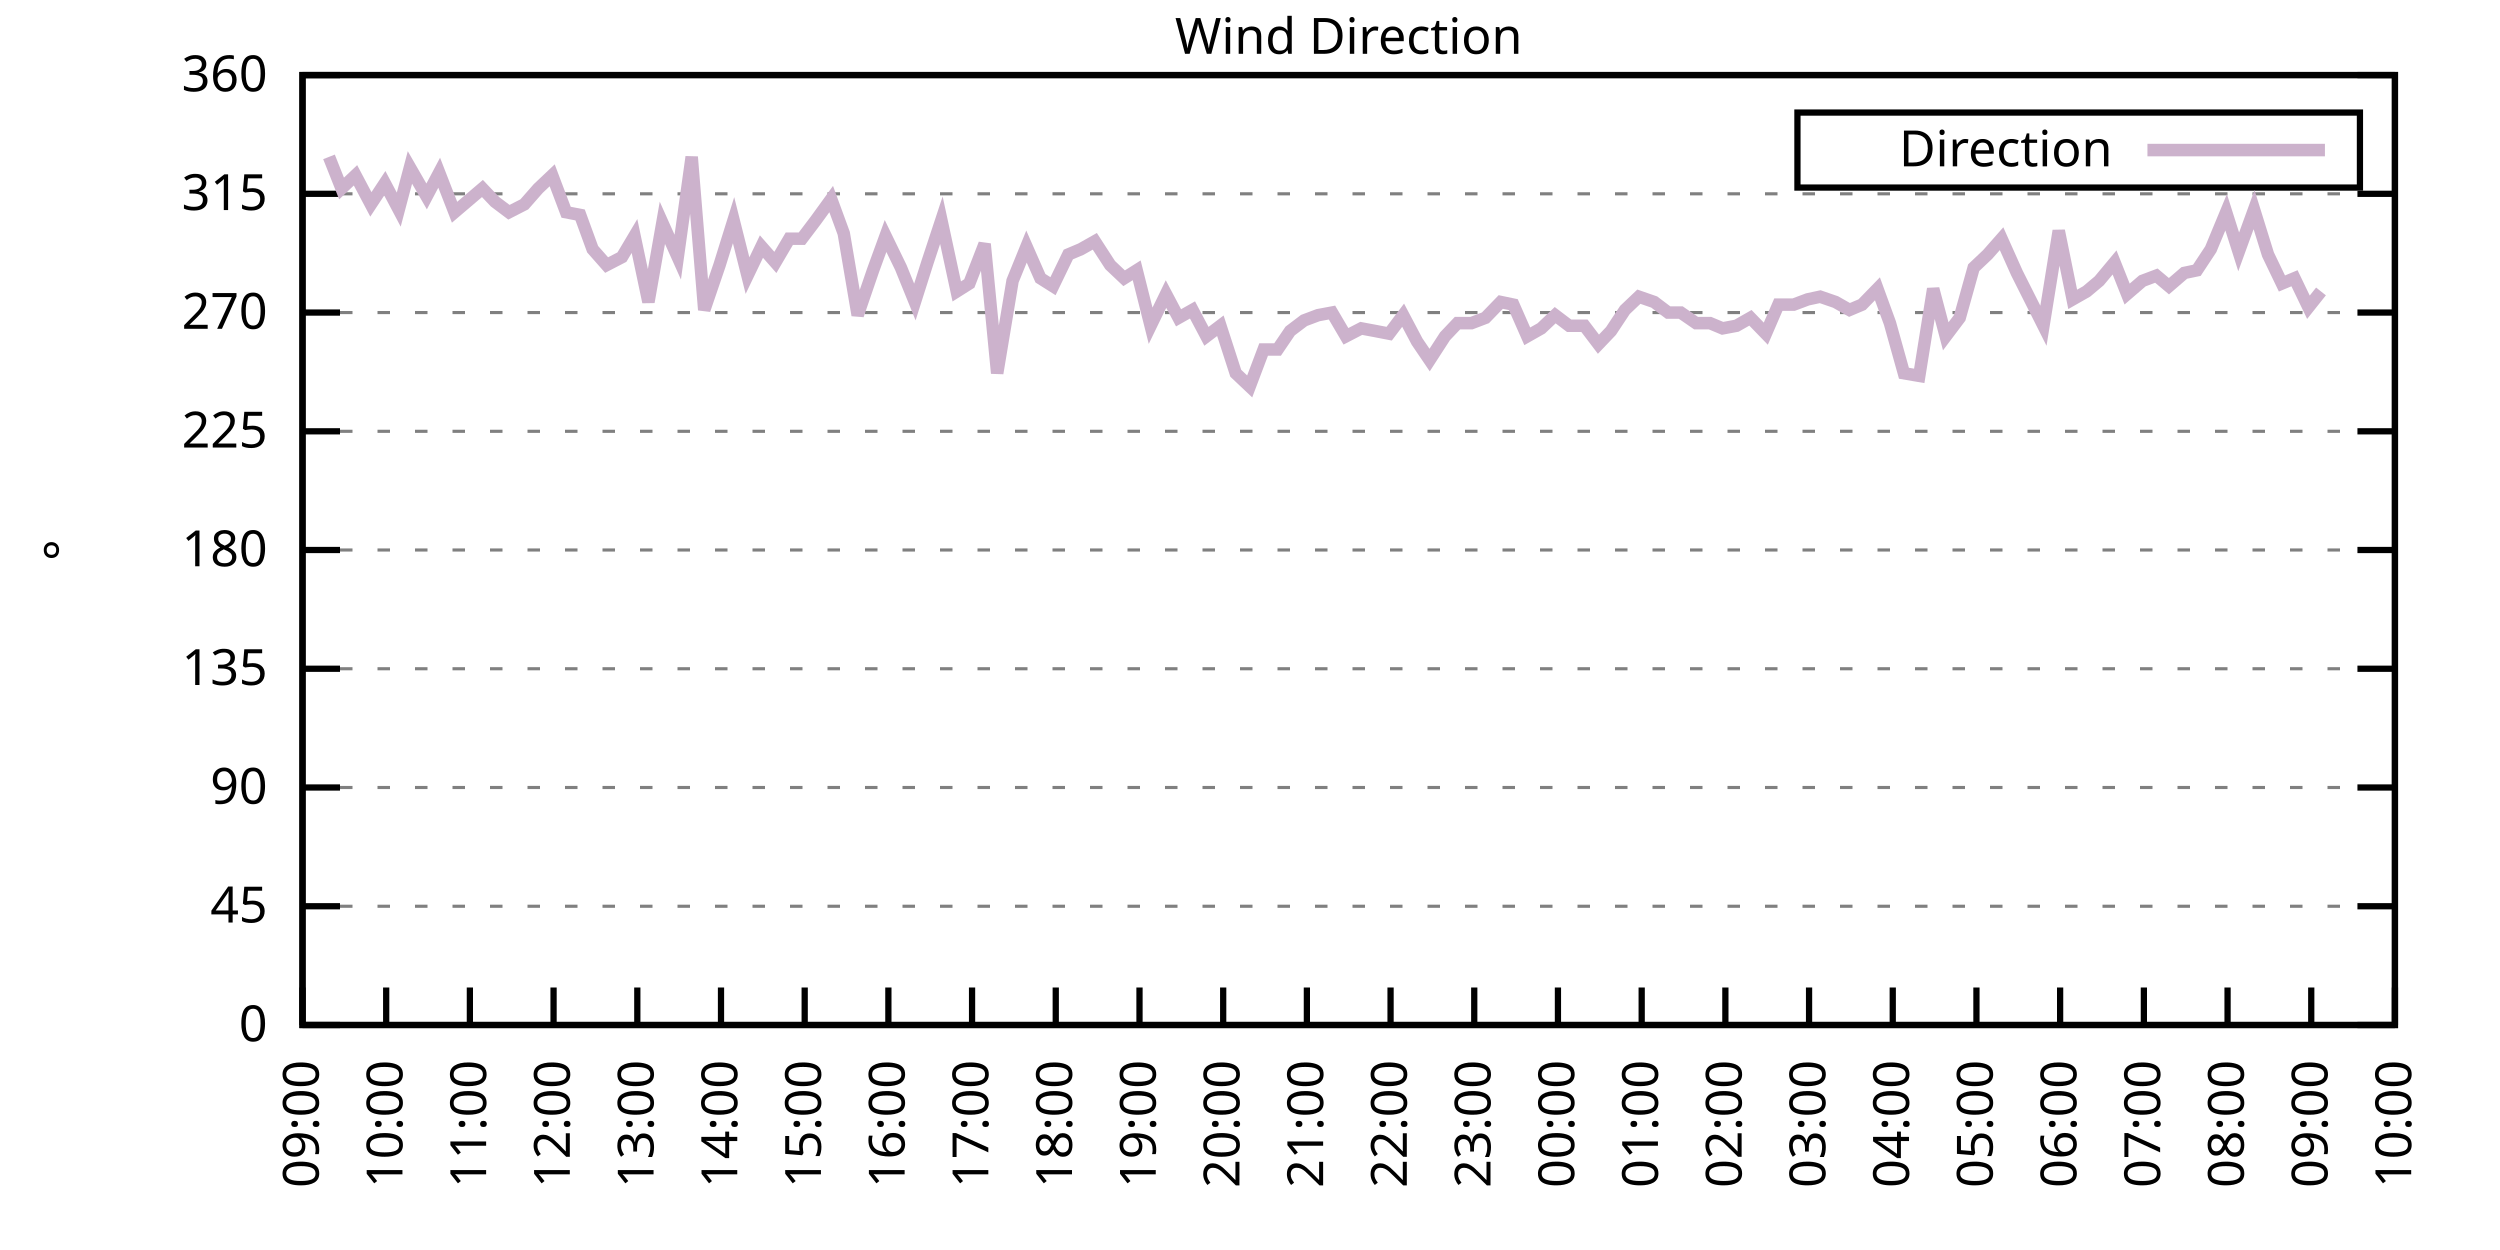
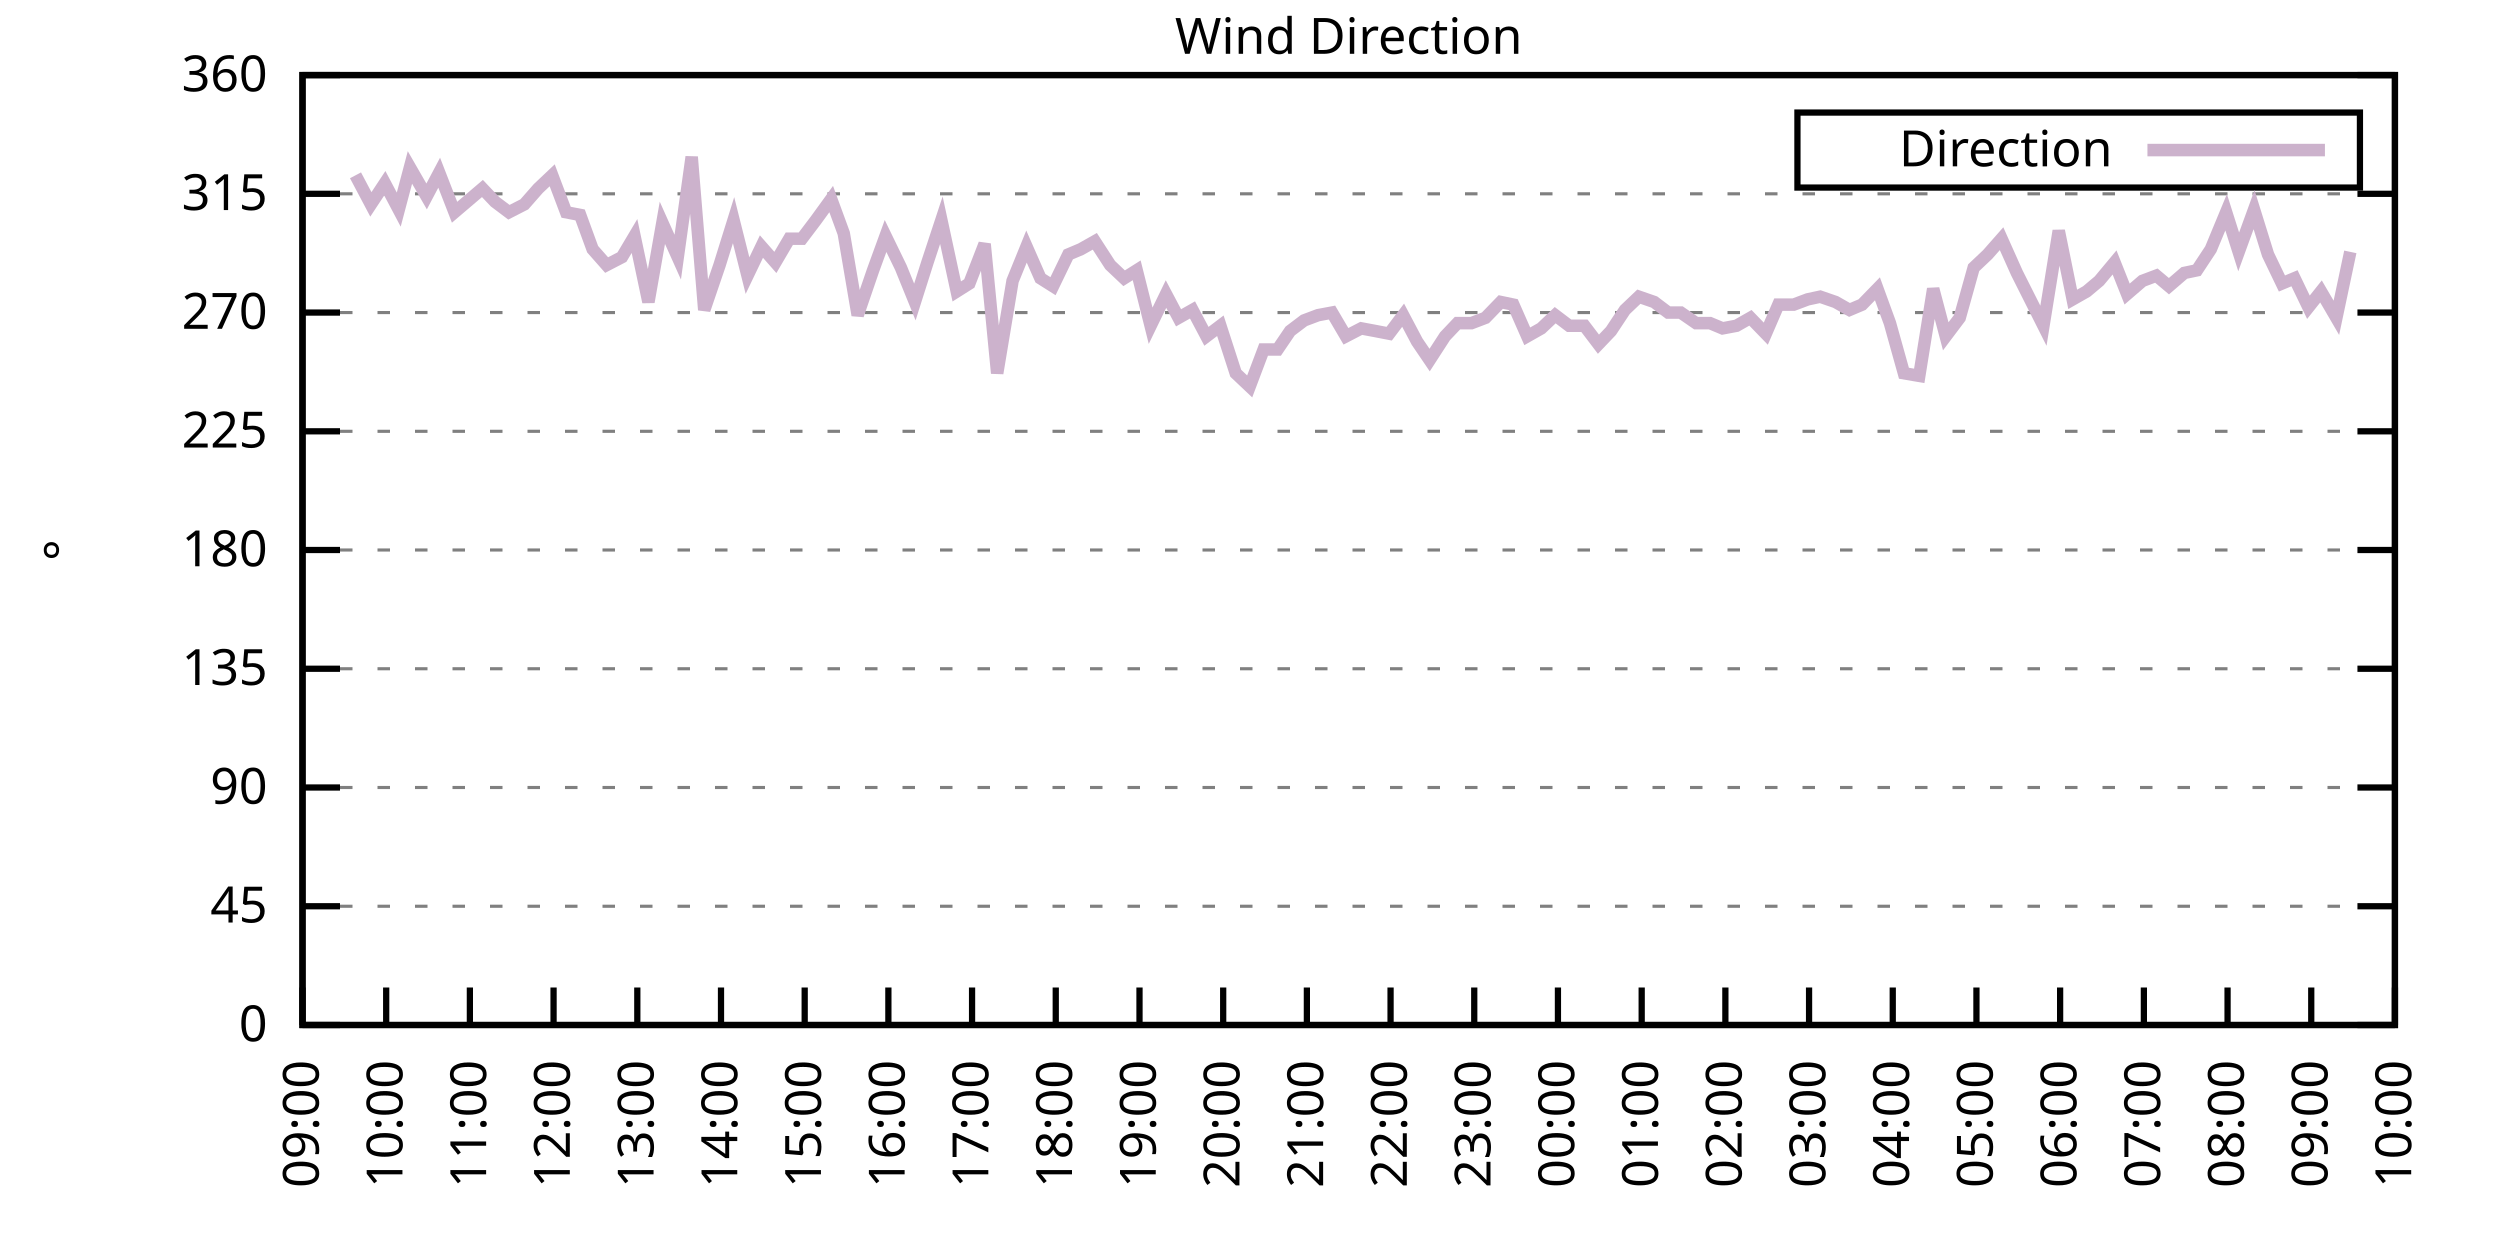
<svg xmlns="http://www.w3.org/2000/svg" xmlns:xlink="http://www.w3.org/1999/xlink" width="400" height="200" viewBox="0 0 400 200">
  <g id="gnuplot_canvas">
    <rect x="0" y="0" width="400" height="200" fill="none" />
    <defs>
      <circle id="gpDot" r="0.5" stroke-width="0.5" stroke="currentColor" />
      <path id="gpPt0" stroke-width="0.333" stroke="currentColor" d="M-1,0 h2 M0,-1 v2" />
      <path id="gpPt1" stroke-width="0.333" stroke="currentColor" d="M-1,-1 L1,1 M1,-1 L-1,1" />
      <path id="gpPt2" stroke-width="0.333" stroke="currentColor" d="M-1,0 L1,0 M0,-1 L0,1 M-1,-1 L1,1 M-1,1 L1,-1" />
      <rect id="gpPt3" stroke-width="0.333" stroke="currentColor" x="-1" y="-1" width="2" height="2" />
      <rect id="gpPt4" stroke-width="0.333" stroke="currentColor" fill="currentColor" x="-1" y="-1" width="2" height="2" />
      <circle id="gpPt5" stroke-width="0.333" stroke="currentColor" cx="0" cy="0" r="1" />
      <use xlink:href="#gpPt5" id="gpPt6" fill="currentColor" stroke="none" />
      <path id="gpPt7" stroke-width="0.333" stroke="currentColor" d="M0,-1.33 L-1.33,0.67 L1.33,0.67 z" />
      <use xlink:href="#gpPt7" id="gpPt8" fill="currentColor" stroke="none" />
      <use xlink:href="#gpPt7" id="gpPt9" stroke="currentColor" transform="rotate(180)" />
      <use xlink:href="#gpPt9" id="gpPt10" fill="currentColor" stroke="none" />
      <use xlink:href="#gpPt3" id="gpPt11" stroke="currentColor" transform="rotate(45)" />
      <use xlink:href="#gpPt11" id="gpPt12" fill="currentColor" stroke="none" />
      <path id="gpPt13" stroke-width="0.333" stroke="currentColor" d="M0,1.330 L1.265,0.411 L0.782,-1.067 L-0.782,-1.076 L-1.265,0.411 z" />
      <use xlink:href="#gpPt13" id="gpPt14" fill="currentColor" stroke="none" />
      <filter id="textbox" filterUnits="objectBoundingBox" x="0" y="0" height="1" width="1">
        <feFlood flood-color="white" flood-opacity="1" result="bgnd" />
        <feComposite in="SourceGraphic" in2="bgnd" operator="atop" />
      </filter>
      <filter id="greybox" filterUnits="objectBoundingBox" x="0" y="0" height="1" width="1">
        <feFlood flood-color="lightgrey" flood-opacity="1" result="grey" />
        <feComposite in="SourceGraphic" in2="grey" operator="atop" />
      </filter>
    </defs>
    <g fill="none" color="white" stroke="currentColor" stroke-width="1.00" stroke-linecap="butt" stroke-linejoin="miter">
</g>
    <g fill="none" color="black" stroke="currentColor" stroke-width="1.00" stroke-linecap="butt" stroke-linejoin="miter">
      <g stroke="none" shape-rendering="crispEdges">
        <polygon fill="rgb(255, 255, 255)" points="48.40,164.00 383.18,164.00 383.18,12.02 48.40,12.02 " />
      </g>
    </g>
    <g fill="none" color="black" stroke="currentColor" stroke-width="1.00" stroke-linecap="butt" stroke-linejoin="miter">
</g>
    <g fill="none" color="black" stroke="black" stroke-width="0.50" stroke-linecap="butt" stroke-linejoin="miter">
</g>
    <g fill="none" color="gray" stroke="currentColor" stroke-width="0.50" stroke-linecap="butt" stroke-linejoin="miter">
      <path stroke="gray" stroke-dasharray="2,4" class="gridline" d="M48.40,164.00 L383.19,164.00  " />
    </g>
    <g fill="none" color="gray" stroke="gray" stroke-width="1.00" stroke-linecap="butt" stroke-linejoin="miter">
</g>
    <g fill="none" color="black" stroke="currentColor" stroke-width="1.00" stroke-linecap="butt" stroke-linejoin="miter">
      <path stroke="black" d="M48.40,164.00 L54.40,164.00 M383.19,164.00 L377.19,164.00  " />
      <g transform="translate(42.80,166.60)" stroke="none" fill="black" font-family="Sans" font-size="8.00" text-anchor="end">
        <text>
          <tspan font-family="Sans"> 0</tspan>
        </text>
      </g>
    </g>
    <g fill="none" color="black" stroke="currentColor" stroke-width="1.00" stroke-linecap="butt" stroke-linejoin="miter">
</g>
    <g fill="none" color="black" stroke="black" stroke-width="0.50" stroke-linecap="butt" stroke-linejoin="miter">
</g>
    <g fill="none" color="gray" stroke="currentColor" stroke-width="0.50" stroke-linecap="butt" stroke-linejoin="miter">
      <path stroke="gray" stroke-dasharray="2,4" class="gridline" d="M48.40,145.00 L383.19,145.00  " />
    </g>
    <g fill="none" color="gray" stroke="gray" stroke-width="1.00" stroke-linecap="butt" stroke-linejoin="miter">
</g>
    <g fill="none" color="black" stroke="currentColor" stroke-width="1.00" stroke-linecap="butt" stroke-linejoin="miter">
      <path stroke="black" d="M48.40,145.00 L54.40,145.00 M383.19,145.00 L377.19,145.00  " />
      <g transform="translate(42.80,147.60)" stroke="none" fill="black" font-family="Sans" font-size="8.00" text-anchor="end">
        <text>
          <tspan font-family="Sans"> 45</tspan>
        </text>
      </g>
    </g>
    <g fill="none" color="black" stroke="currentColor" stroke-width="1.00" stroke-linecap="butt" stroke-linejoin="miter">
</g>
    <g fill="none" color="black" stroke="black" stroke-width="0.50" stroke-linecap="butt" stroke-linejoin="miter">
</g>
    <g fill="none" color="gray" stroke="currentColor" stroke-width="0.50" stroke-linecap="butt" stroke-linejoin="miter">
      <path stroke="gray" stroke-dasharray="2,4" class="gridline" d="M48.40,126.00 L383.19,126.00  " />
    </g>
    <g fill="none" color="gray" stroke="gray" stroke-width="1.00" stroke-linecap="butt" stroke-linejoin="miter">
</g>
    <g fill="none" color="black" stroke="currentColor" stroke-width="1.00" stroke-linecap="butt" stroke-linejoin="miter">
      <path stroke="black" d="M48.40,126.00 L54.40,126.00 M383.19,126.00 L377.19,126.00  " />
      <g transform="translate(42.80,128.60)" stroke="none" fill="black" font-family="Sans" font-size="8.00" text-anchor="end">
        <text>
          <tspan font-family="Sans"> 90</tspan>
        </text>
      </g>
    </g>
    <g fill="none" color="black" stroke="currentColor" stroke-width="1.00" stroke-linecap="butt" stroke-linejoin="miter">
</g>
    <g fill="none" color="black" stroke="black" stroke-width="0.50" stroke-linecap="butt" stroke-linejoin="miter">
</g>
    <g fill="none" color="gray" stroke="currentColor" stroke-width="0.50" stroke-linecap="butt" stroke-linejoin="miter">
      <path stroke="gray" stroke-dasharray="2,4" class="gridline" d="M48.40,107.00 L383.19,107.00  " />
    </g>
    <g fill="none" color="gray" stroke="gray" stroke-width="1.00" stroke-linecap="butt" stroke-linejoin="miter">
</g>
    <g fill="none" color="black" stroke="currentColor" stroke-width="1.00" stroke-linecap="butt" stroke-linejoin="miter">
      <path stroke="black" d="M48.40,107.00 L54.40,107.00 M383.19,107.00 L377.19,107.00  " />
      <g transform="translate(42.80,109.60)" stroke="none" fill="black" font-family="Sans" font-size="8.00" text-anchor="end">
        <text>
          <tspan font-family="Sans"> 135</tspan>
        </text>
      </g>
    </g>
    <g fill="none" color="black" stroke="currentColor" stroke-width="1.00" stroke-linecap="butt" stroke-linejoin="miter">
</g>
    <g fill="none" color="black" stroke="black" stroke-width="0.50" stroke-linecap="butt" stroke-linejoin="miter">
</g>
    <g fill="none" color="gray" stroke="currentColor" stroke-width="0.50" stroke-linecap="butt" stroke-linejoin="miter">
      <path stroke="gray" stroke-dasharray="2,4" class="gridline" d="M48.40,88.00 L383.19,88.00  " />
    </g>
    <g fill="none" color="gray" stroke="gray" stroke-width="1.00" stroke-linecap="butt" stroke-linejoin="miter">
</g>
    <g fill="none" color="black" stroke="currentColor" stroke-width="1.00" stroke-linecap="butt" stroke-linejoin="miter">
      <path stroke="black" d="M48.40,88.00 L54.40,88.00 M383.19,88.00 L377.19,88.00  " />
      <g transform="translate(42.80,90.60)" stroke="none" fill="black" font-family="Sans" font-size="8.00" text-anchor="end">
        <text>
          <tspan font-family="Sans"> 180</tspan>
        </text>
      </g>
    </g>
    <g fill="none" color="black" stroke="currentColor" stroke-width="1.00" stroke-linecap="butt" stroke-linejoin="miter">
</g>
    <g fill="none" color="black" stroke="black" stroke-width="0.50" stroke-linecap="butt" stroke-linejoin="miter">
</g>
    <g fill="none" color="gray" stroke="currentColor" stroke-width="0.50" stroke-linecap="butt" stroke-linejoin="miter">
      <path stroke="gray" stroke-dasharray="2,4" class="gridline" d="M48.40,69.01 L383.19,69.01  " />
    </g>
    <g fill="none" color="gray" stroke="gray" stroke-width="1.00" stroke-linecap="butt" stroke-linejoin="miter">
</g>
    <g fill="none" color="black" stroke="currentColor" stroke-width="1.00" stroke-linecap="butt" stroke-linejoin="miter">
      <path stroke="black" d="M48.40,69.01 L54.40,69.01 M383.19,69.01 L377.19,69.01  " />
      <g transform="translate(42.80,71.61)" stroke="none" fill="black" font-family="Sans" font-size="8.00" text-anchor="end">
        <text>
          <tspan font-family="Sans"> 225</tspan>
        </text>
      </g>
    </g>
    <g fill="none" color="black" stroke="currentColor" stroke-width="1.00" stroke-linecap="butt" stroke-linejoin="miter">
</g>
    <g fill="none" color="black" stroke="black" stroke-width="0.50" stroke-linecap="butt" stroke-linejoin="miter">
</g>
    <g fill="none" color="gray" stroke="currentColor" stroke-width="0.50" stroke-linecap="butt" stroke-linejoin="miter">
      <path stroke="gray" stroke-dasharray="2,4" class="gridline" d="M48.40,50.01 L383.19,50.01  " />
    </g>
    <g fill="none" color="gray" stroke="gray" stroke-width="1.00" stroke-linecap="butt" stroke-linejoin="miter">
</g>
    <g fill="none" color="black" stroke="currentColor" stroke-width="1.00" stroke-linecap="butt" stroke-linejoin="miter">
      <path stroke="black" d="M48.40,50.01 L54.40,50.01 M383.19,50.01 L377.19,50.01  " />
      <g transform="translate(42.80,52.61)" stroke="none" fill="black" font-family="Sans" font-size="8.00" text-anchor="end">
        <text>
          <tspan font-family="Sans"> 270</tspan>
        </text>
      </g>
    </g>
    <g fill="none" color="black" stroke="currentColor" stroke-width="1.00" stroke-linecap="butt" stroke-linejoin="miter">
</g>
    <g fill="none" color="black" stroke="black" stroke-width="0.50" stroke-linecap="butt" stroke-linejoin="miter">
</g>
    <g fill="none" color="gray" stroke="currentColor" stroke-width="0.50" stroke-linecap="butt" stroke-linejoin="miter">
      <path stroke="gray" stroke-dasharray="2,4" class="gridline" d="M48.40,31.01 L383.19,31.01  " />
    </g>
    <g fill="none" color="gray" stroke="gray" stroke-width="1.00" stroke-linecap="butt" stroke-linejoin="miter">
</g>
    <g fill="none" color="black" stroke="currentColor" stroke-width="1.00" stroke-linecap="butt" stroke-linejoin="miter">
      <path stroke="black" d="M48.40,31.01 L54.40,31.01 M383.19,31.01 L377.19,31.01  " />
      <g transform="translate(42.80,33.61)" stroke="none" fill="black" font-family="Sans" font-size="8.00" text-anchor="end">
        <text>
          <tspan font-family="Sans"> 315</tspan>
        </text>
      </g>
    </g>
    <g fill="none" color="black" stroke="currentColor" stroke-width="1.00" stroke-linecap="butt" stroke-linejoin="miter">
</g>
    <g fill="none" color="black" stroke="black" stroke-width="0.50" stroke-linecap="butt" stroke-linejoin="miter">
</g>
    <g fill="none" color="gray" stroke="currentColor" stroke-width="0.50" stroke-linecap="butt" stroke-linejoin="miter">
      <path stroke="gray" stroke-dasharray="2,4" class="gridline" d="M48.40,12.01 L383.19,12.01  " />
    </g>
    <g fill="none" color="gray" stroke="gray" stroke-width="1.00" stroke-linecap="butt" stroke-linejoin="miter">
</g>
    <g fill="none" color="black" stroke="currentColor" stroke-width="1.00" stroke-linecap="butt" stroke-linejoin="miter">
      <path stroke="black" d="M48.40,12.01 L54.40,12.01 M383.19,12.01 L377.19,12.01  " />
      <g transform="translate(42.80,14.61)" stroke="none" fill="black" font-family="Sans" font-size="8.00" text-anchor="end">
        <text>
          <tspan font-family="Sans"> 360</tspan>
        </text>
      </g>
    </g>
    <g fill="none" color="black" stroke="currentColor" stroke-width="1.00" stroke-linecap="butt" stroke-linejoin="miter">
      <path stroke="black" d="M48.40,164.00 L48.40,158.00  " />
      <g transform="translate(51.00,169.60) rotate(270.00)" stroke="none" fill="black" font-family="Sans" font-size="8.00" text-anchor="end">
        <text>
          <tspan font-family="Sans">09:00</tspan>
        </text>
      </g>
    </g>
    <g fill="none" color="black" stroke="currentColor" stroke-width="1.00" stroke-linecap="butt" stroke-linejoin="miter">
      <path stroke="black" d="M61.79,164.00 L61.79,158.00  " />
      <g transform="translate(64.39,169.60) rotate(270.00)" stroke="none" fill="black" font-family="Sans" font-size="8.00" text-anchor="end">
        <text>
          <tspan font-family="Sans">10:00</tspan>
        </text>
      </g>
    </g>
    <g fill="none" color="black" stroke="currentColor" stroke-width="1.00" stroke-linecap="butt" stroke-linejoin="miter">
      <path stroke="black" d="M75.18,164.00 L75.18,158.00  " />
      <g transform="translate(77.78,169.60) rotate(270.00)" stroke="none" fill="black" font-family="Sans" font-size="8.00" text-anchor="end">
        <text>
          <tspan font-family="Sans">11:00</tspan>
        </text>
      </g>
    </g>
    <g fill="none" color="black" stroke="currentColor" stroke-width="1.00" stroke-linecap="butt" stroke-linejoin="miter">
      <path stroke="black" d="M88.57,164.00 L88.57,158.00  " />
      <g transform="translate(91.17,169.60) rotate(270.00)" stroke="none" fill="black" font-family="Sans" font-size="8.00" text-anchor="end">
        <text>
          <tspan font-family="Sans">12:00</tspan>
        </text>
      </g>
    </g>
    <g fill="none" color="black" stroke="currentColor" stroke-width="1.00" stroke-linecap="butt" stroke-linejoin="miter">
      <path stroke="black" d="M101.97,164.00 L101.97,158.00  " />
      <g transform="translate(104.57,169.60) rotate(270.00)" stroke="none" fill="black" font-family="Sans" font-size="8.00" text-anchor="end">
        <text>
          <tspan font-family="Sans">13:00</tspan>
        </text>
      </g>
    </g>
    <g fill="none" color="black" stroke="currentColor" stroke-width="1.00" stroke-linecap="butt" stroke-linejoin="miter">
      <path stroke="black" d="M115.36,164.00 L115.36,158.00  " />
      <g transform="translate(117.96,169.60) rotate(270.00)" stroke="none" fill="black" font-family="Sans" font-size="8.00" text-anchor="end">
        <text>
          <tspan font-family="Sans">14:00</tspan>
        </text>
      </g>
    </g>
    <g fill="none" color="black" stroke="currentColor" stroke-width="1.00" stroke-linecap="butt" stroke-linejoin="miter">
      <path stroke="black" d="M128.75,164.00 L128.75,158.00  " />
      <g transform="translate(131.35,169.60) rotate(270.00)" stroke="none" fill="black" font-family="Sans" font-size="8.00" text-anchor="end">
        <text>
          <tspan font-family="Sans">15:00</tspan>
        </text>
      </g>
    </g>
    <g fill="none" color="black" stroke="currentColor" stroke-width="1.00" stroke-linecap="butt" stroke-linejoin="miter">
      <path stroke="black" d="M142.14,164.00 L142.14,158.00  " />
      <g transform="translate(144.74,169.60) rotate(270.00)" stroke="none" fill="black" font-family="Sans" font-size="8.00" text-anchor="end">
        <text>
          <tspan font-family="Sans">16:00</tspan>
        </text>
      </g>
    </g>
    <g fill="none" color="black" stroke="currentColor" stroke-width="1.00" stroke-linecap="butt" stroke-linejoin="miter">
      <path stroke="black" d="M155.53,164.00 L155.53,158.00  " />
      <g transform="translate(158.13,169.60) rotate(270.00)" stroke="none" fill="black" font-family="Sans" font-size="8.00" text-anchor="end">
        <text>
          <tspan font-family="Sans">17:00</tspan>
        </text>
      </g>
    </g>
    <g fill="none" color="black" stroke="currentColor" stroke-width="1.00" stroke-linecap="butt" stroke-linejoin="miter">
      <path stroke="black" d="M168.92,164.00 L168.92,158.00  " />
      <g transform="translate(171.52,169.60) rotate(270.00)" stroke="none" fill="black" font-family="Sans" font-size="8.00" text-anchor="end">
        <text>
          <tspan font-family="Sans">18:00</tspan>
        </text>
      </g>
    </g>
    <g fill="none" color="black" stroke="currentColor" stroke-width="1.00" stroke-linecap="butt" stroke-linejoin="miter">
      <path stroke="black" d="M182.32,164.00 L182.32,158.00  " />
      <g transform="translate(184.92,169.60) rotate(270.00)" stroke="none" fill="black" font-family="Sans" font-size="8.00" text-anchor="end">
        <text>
          <tspan font-family="Sans">19:00</tspan>
        </text>
      </g>
    </g>
    <g fill="none" color="black" stroke="currentColor" stroke-width="1.00" stroke-linecap="butt" stroke-linejoin="miter">
      <path stroke="black" d="M195.71,164.00 L195.71,158.00  " />
      <g transform="translate(198.31,169.60) rotate(270.00)" stroke="none" fill="black" font-family="Sans" font-size="8.00" text-anchor="end">
        <text>
          <tspan font-family="Sans">20:00</tspan>
        </text>
      </g>
    </g>
    <g fill="none" color="black" stroke="currentColor" stroke-width="1.00" stroke-linecap="butt" stroke-linejoin="miter">
      <path stroke="black" d="M209.10,164.00 L209.10,158.00  " />
      <g transform="translate(211.70,169.60) rotate(270.00)" stroke="none" fill="black" font-family="Sans" font-size="8.00" text-anchor="end">
        <text>
          <tspan font-family="Sans">21:00</tspan>
        </text>
      </g>
    </g>
    <g fill="none" color="black" stroke="currentColor" stroke-width="1.00" stroke-linecap="butt" stroke-linejoin="miter">
      <path stroke="black" d="M222.49,164.00 L222.49,158.00  " />
      <g transform="translate(225.09,169.60) rotate(270.00)" stroke="none" fill="black" font-family="Sans" font-size="8.00" text-anchor="end">
        <text>
          <tspan font-family="Sans">22:00</tspan>
        </text>
      </g>
    </g>
    <g fill="none" color="black" stroke="currentColor" stroke-width="1.00" stroke-linecap="butt" stroke-linejoin="miter">
      <path stroke="black" d="M235.88,164.00 L235.88,158.00  " />
      <g transform="translate(238.48,169.60) rotate(270.00)" stroke="none" fill="black" font-family="Sans" font-size="8.00" text-anchor="end">
        <text>
          <tspan font-family="Sans">23:00</tspan>
        </text>
      </g>
    </g>
    <g fill="none" color="black" stroke="currentColor" stroke-width="1.00" stroke-linecap="butt" stroke-linejoin="miter">
      <path stroke="black" d="M249.27,164.00 L249.27,158.00  " />
      <g transform="translate(251.87,169.60) rotate(270.00)" stroke="none" fill="black" font-family="Sans" font-size="8.00" text-anchor="end">
        <text>
          <tspan font-family="Sans">00:00</tspan>
        </text>
      </g>
    </g>
    <g fill="none" color="black" stroke="currentColor" stroke-width="1.00" stroke-linecap="butt" stroke-linejoin="miter">
      <path stroke="black" d="M262.67,164.00 L262.67,158.00  " />
      <g transform="translate(265.27,169.60) rotate(270.00)" stroke="none" fill="black" font-family="Sans" font-size="8.00" text-anchor="end">
        <text>
          <tspan font-family="Sans">01:00</tspan>
        </text>
      </g>
    </g>
    <g fill="none" color="black" stroke="currentColor" stroke-width="1.00" stroke-linecap="butt" stroke-linejoin="miter">
      <path stroke="black" d="M276.06,164.00 L276.06,158.00  " />
      <g transform="translate(278.66,169.60) rotate(270.00)" stroke="none" fill="black" font-family="Sans" font-size="8.00" text-anchor="end">
        <text>
          <tspan font-family="Sans">02:00</tspan>
        </text>
      </g>
    </g>
    <g fill="none" color="black" stroke="currentColor" stroke-width="1.00" stroke-linecap="butt" stroke-linejoin="miter">
      <path stroke="black" d="M289.45,164.00 L289.45,158.00  " />
      <g transform="translate(292.05,169.60) rotate(270.00)" stroke="none" fill="black" font-family="Sans" font-size="8.00" text-anchor="end">
        <text>
          <tspan font-family="Sans">03:00</tspan>
        </text>
      </g>
    </g>
    <g fill="none" color="black" stroke="currentColor" stroke-width="1.00" stroke-linecap="butt" stroke-linejoin="miter">
      <path stroke="black" d="M302.84,164.00 L302.84,158.00  " />
      <g transform="translate(305.44,169.60) rotate(270.00)" stroke="none" fill="black" font-family="Sans" font-size="8.00" text-anchor="end">
        <text>
          <tspan font-family="Sans">04:00</tspan>
        </text>
      </g>
    </g>
    <g fill="none" color="black" stroke="currentColor" stroke-width="1.00" stroke-linecap="butt" stroke-linejoin="miter">
      <path stroke="black" d="M316.23,164.00 L316.23,158.00  " />
      <g transform="translate(318.83,169.60) rotate(270.00)" stroke="none" fill="black" font-family="Sans" font-size="8.00" text-anchor="end">
        <text>
          <tspan font-family="Sans">05:00</tspan>
        </text>
      </g>
    </g>
    <g fill="none" color="black" stroke="currentColor" stroke-width="1.00" stroke-linecap="butt" stroke-linejoin="miter">
      <path stroke="black" d="M329.62,164.00 L329.62,158.00  " />
      <g transform="translate(332.22,169.60) rotate(270.00)" stroke="none" fill="black" font-family="Sans" font-size="8.00" text-anchor="end">
        <text>
          <tspan font-family="Sans">06:00</tspan>
        </text>
      </g>
    </g>
    <g fill="none" color="black" stroke="currentColor" stroke-width="1.00" stroke-linecap="butt" stroke-linejoin="miter">
      <path stroke="black" d="M343.02,164.00 L343.02,158.00  " />
      <g transform="translate(345.62,169.60) rotate(270.00)" stroke="none" fill="black" font-family="Sans" font-size="8.00" text-anchor="end">
        <text>
          <tspan font-family="Sans">07:00</tspan>
        </text>
      </g>
    </g>
    <g fill="none" color="black" stroke="currentColor" stroke-width="1.00" stroke-linecap="butt" stroke-linejoin="miter">
      <path stroke="black" d="M356.41,164.00 L356.41,158.00  " />
      <g transform="translate(359.01,169.60) rotate(270.00)" stroke="none" fill="black" font-family="Sans" font-size="8.00" text-anchor="end">
        <text>
          <tspan font-family="Sans">08:00</tspan>
        </text>
      </g>
    </g>
    <g fill="none" color="black" stroke="currentColor" stroke-width="1.00" stroke-linecap="butt" stroke-linejoin="miter">
      <path stroke="black" d="M369.80,164.00 L369.80,158.00  " />
      <g transform="translate(372.40,169.60) rotate(270.00)" stroke="none" fill="black" font-family="Sans" font-size="8.00" text-anchor="end">
        <text>
          <tspan font-family="Sans">09:00</tspan>
        </text>
      </g>
    </g>
    <g fill="none" color="black" stroke="currentColor" stroke-width="1.00" stroke-linecap="butt" stroke-linejoin="miter">
      <path stroke="black" d="M383.19,164.00 L383.19,158.00  " />
      <g transform="translate(385.79,169.60) rotate(270.00)" stroke="none" fill="black" font-family="Sans" font-size="8.00" text-anchor="end">
        <text>
          <tspan font-family="Sans">10:00</tspan>
        </text>
      </g>
    </g>
    <g fill="none" color="black" stroke="currentColor" stroke-width="1.00" stroke-linecap="butt" stroke-linejoin="miter">
</g>
    <g fill="none" color="black" stroke="currentColor" stroke-width="1.00" stroke-linecap="butt" stroke-linejoin="miter">
      <path stroke="black" d="M48.40,12.01 L48.40,164.00 L383.19,164.00 L383.19,12.01 L48.40,12.01 Z  " />
    </g>
    <g fill="none" color="black" stroke="currentColor" stroke-width="1.00" stroke-linecap="butt" stroke-linejoin="miter">
</g>
    <g fill="none" color="black" stroke="currentColor" stroke-width="1.00" stroke-linecap="butt" stroke-linejoin="miter">
      <path stroke="black" d="M287.59,30.01 L287.59,18.01 L377.59,18.01 L377.59,30.01 L287.59,30.01 Z  " />
    </g>
    <g id="Wind_direction_plot_1">
      <g fill="none" color="white" stroke="black" stroke-width="2.00" stroke-linecap="butt" stroke-linejoin="miter">
</g>
      <g fill="none" color="black" stroke="currentColor" stroke-width="2.00" stroke-linecap="butt" stroke-linejoin="miter">
        <g transform="translate(337.99,26.61)" stroke="none" fill="black" font-family="Sans" font-size="8.00" text-anchor="end">
          <text>
            <tspan font-family="Sans">Direction</tspan>
          </text>
        </g>
      </g>
      <g fill="none" color="black" stroke="currentColor" stroke-width="2.00" stroke-linecap="butt" stroke-linejoin="miter">
-         <path stroke="rgb(204, 178, 204)" d="M343.59,24.01 L371.99,24.01 M52.64,25.10 L54.65,30.16 L56.88,28.05 L59.34,32.70 L61.57,29.32 L63.80,33.54   L65.59,26.79 L68.26,31.43 L70.27,27.63 L72.73,33.96 L77.19,30.16 L79.20,32.28 L81.43,33.96 L83.89,32.70   L86.12,30.16 L88.35,28.05 L90.58,33.96 L92.82,34.39 L94.82,39.87 L97.06,42.41 L99.51,41.14 L101.52,37.76   L103.75,48.32 L105.98,35.65 L108.44,41.14 L110.67,25.10 L112.68,49.59 L115.13,42.41 L117.37,35.23 L119.60,44.10   L121.83,39.45 L124.06,41.99 L126.29,38.19 L128.30,38.19 L130.54,35.23 L132.99,31.85 L135.00,37.34 L137.23,50.43   L139.69,43.25 L141.69,37.76 L144.15,42.83 L146.38,48.32 L148.39,41.99 L150.62,35.23 L153.08,46.63 L155.09,45.36   L157.54,39.03 L159.55,59.72 L162.01,44.94 L164.24,39.45 L166.47,44.52 L168.48,45.79 L170.93,40.72 L172.94,39.87   L175.17,38.61 L177.63,42.41 L179.86,44.52 L181.87,43.25 L184.10,52.12 L186.56,47.05 L188.57,50.85 L190.80,49.59   L193.03,53.81 L195.26,52.12 L197.72,59.72 L199.95,61.83 L202.18,55.92 L204.41,55.92 L206.42,52.96 L208.65,51.27   L210.88,50.43 L213.12,50.01 L215.35,53.81 L217.80,52.54 L220.04,52.96 L222.27,53.39 L224.50,50.43 L226.73,54.65   L228.74,57.61 L231.20,53.81 L233.20,51.70 L235.44,51.70 L237.67,50.85 L240.12,48.32 L242.13,48.74 L244.36,53.81   L246.60,52.54 L248.83,50.43 L251.06,52.12 L253.51,52.12 L255.75,55.07 L257.76,52.96 L259.99,49.59 L262.22,47.47   L264.67,48.32 L266.91,50.01 L268.92,50.01 L271.37,51.70 L273.60,51.70 L275.61,52.54 L277.84,52.12 L280.07,50.85   L282.53,53.39 L284.54,48.74 L286.99,48.74 L289.23,47.90 L291.23,47.47 L293.69,48.32 L295.92,49.59 L297.93,48.74   L300.39,46.21 L302.39,51.70 L304.63,59.72 L307.08,60.14 L309.31,46.21 L311.32,53.81 L313.55,50.85 L315.79,42.83   L318.02,40.72 L320.25,38.19 L322.70,43.67 L326.95,52.12 L329.40,36.92 L331.63,47.90 L333.86,46.63 L335.87,44.94   L338.33,41.99 L340.34,47.05 L342.79,44.94 L345.02,44.10 L347.03,45.79 L349.49,43.67 L351.50,43.25 L353.73,39.87   L356.18,33.96 L358.19,40.30 L360.65,33.54 L362.88,40.72 L365.11,45.36 L367.12,44.52 L369.35,49.16 L371.36,46.63    " />
+         <path stroke="rgb(204, 178, 204)" d="M343.59,24.01 L371.99,24.01 M56.88,28.05 L59.34,32.70 L61.57,29.32 L63.80,33.54 L65.59,26.79 L68.26,31.43   L70.27,27.63 L72.73,33.96 L77.19,30.16 L79.20,32.28 L81.43,33.96 L83.89,32.70 L86.12,30.16 L88.35,28.05   L90.58,33.96 L92.82,34.39 L94.82,39.87 L97.06,42.41 L99.51,41.14 L101.52,37.76 L103.75,48.32 L105.98,35.65   L108.44,41.14 L110.67,25.10 L112.68,49.59 L115.13,42.41 L117.37,35.23 L119.60,44.10 L121.83,39.45 L124.06,41.99   L126.29,38.19 L128.30,38.19 L130.54,35.23 L132.99,31.85 L135.00,37.34 L137.23,50.43 L139.69,43.25 L141.69,37.76   L144.15,42.83 L146.38,48.32 L148.39,41.99 L150.62,35.23 L153.08,46.63 L155.09,45.36 L157.54,39.03 L159.55,59.72   L162.01,44.94 L164.24,39.45 L166.47,44.52 L168.48,45.79 L170.93,40.72 L172.94,39.87 L175.17,38.61 L177.63,42.41   L179.86,44.52 L181.87,43.25 L184.10,52.12 L186.56,47.05 L188.57,50.85 L190.80,49.59 L193.03,53.81 L195.26,52.12   L197.72,59.72 L199.95,61.83 L202.18,55.92 L204.41,55.92 L206.42,52.96 L208.65,51.27 L210.88,50.43 L213.12,50.01   L215.35,53.81 L217.80,52.54 L220.04,52.96 L222.27,53.39 L224.50,50.43 L226.73,54.65 L228.74,57.61 L231.20,53.81   L233.20,51.70 L235.44,51.70 L237.67,50.85 L240.12,48.32 L242.13,48.74 L244.36,53.81 L246.60,52.54 L248.83,50.43   L251.06,52.12 L253.51,52.12 L255.75,55.07 L257.76,52.96 L259.99,49.59 L262.22,47.47 L264.67,48.32 L266.91,50.01   L268.92,50.01 L271.37,51.70 L273.60,51.70 L275.61,52.54 L277.84,52.12 L280.07,50.85 L282.53,53.39 L284.54,48.74   L286.99,48.74 L289.23,47.90 L291.23,47.47 L293.69,48.32 L295.92,49.59 L297.93,48.74 L300.39,46.21 L302.39,51.70   L304.63,59.72 L307.08,60.14 L309.31,46.21 L311.32,53.81 L313.55,50.85 L315.79,42.83 L318.02,40.72 L320.25,38.19   L322.70,43.67 L326.95,52.12 L329.40,36.92 L331.63,47.90 L333.86,46.63 L335.87,44.94 L338.33,41.99 L340.34,47.05   L342.79,44.94 L345.02,44.10 L347.03,45.79 L349.49,43.67 L351.50,43.25 L353.73,39.87 L356.18,33.96 L358.19,40.30   L360.65,33.54 L362.88,40.72 L365.11,45.36 L367.12,44.52 L369.35,49.16 L371.36,46.63 L373.82,50.85 L376.05,40.30    " />
      </g>
    </g>
    <g fill="none" color="black" stroke="currentColor" stroke-width="2.00" stroke-linecap="butt" stroke-linejoin="miter">
</g>
    <g fill="none" color="black" stroke="black" stroke-width="1.00" stroke-linecap="butt" stroke-linejoin="miter">
</g>
    <g fill="none" color="black" stroke="currentColor" stroke-width="1.00" stroke-linecap="butt" stroke-linejoin="miter">
      <path stroke="black" d="M48.40,12.01 L48.40,164.00 L383.19,164.00 L383.19,12.01 L48.40,12.01 Z  " />
      <g transform="translate(12.80,88.01) rotate(270.00)" stroke="none" fill="black" font-family="Sans" font-size="8.00" text-anchor="middle">
        <text>
          <tspan font-family="Sans">°</tspan>
        </text>
      </g>
    </g>
    <g fill="none" color="black" stroke="currentColor" stroke-width="1.00" stroke-linecap="butt" stroke-linejoin="miter">
</g>
    <g fill="none" color="black" stroke="currentColor" stroke-width="1.00" stroke-linecap="butt" stroke-linejoin="miter">
      <g transform="translate(215.79,8.61)" stroke="none" fill="black" font-family="Sans" font-size="8.00" text-anchor="middle">
        <text>
          <tspan font-family="Sans">Wind Direction</tspan>
        </text>
      </g>
    </g>
    <g fill="none" color="black" stroke="currentColor" stroke-width="1.00" stroke-linecap="butt" stroke-linejoin="miter">
</g>
  </g>
</svg>
